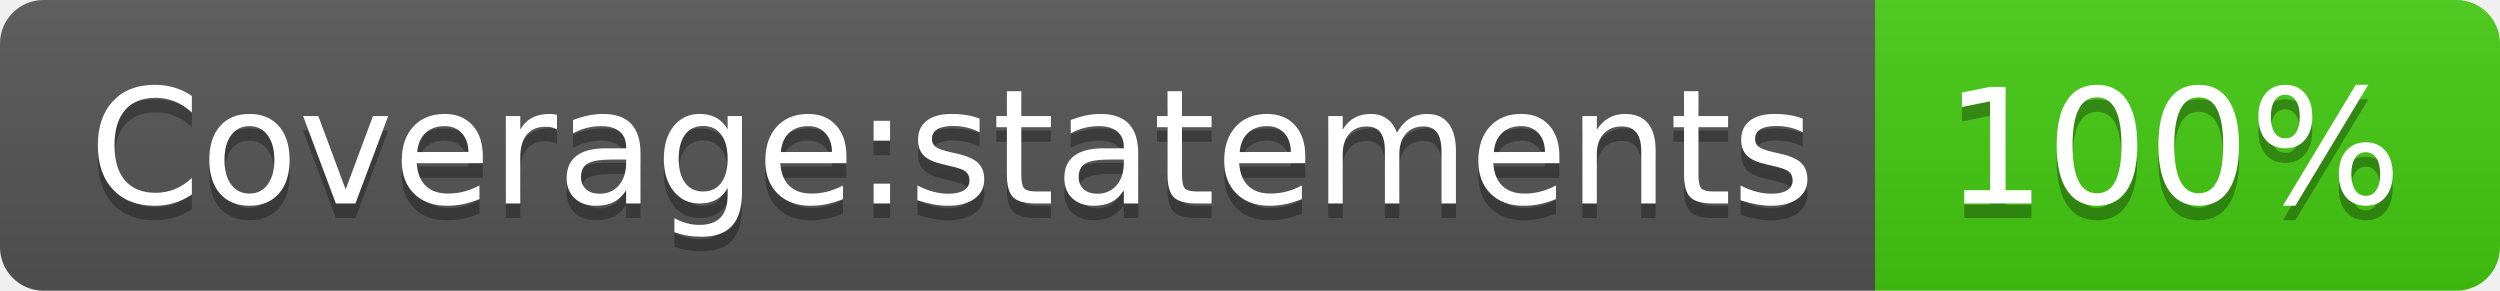
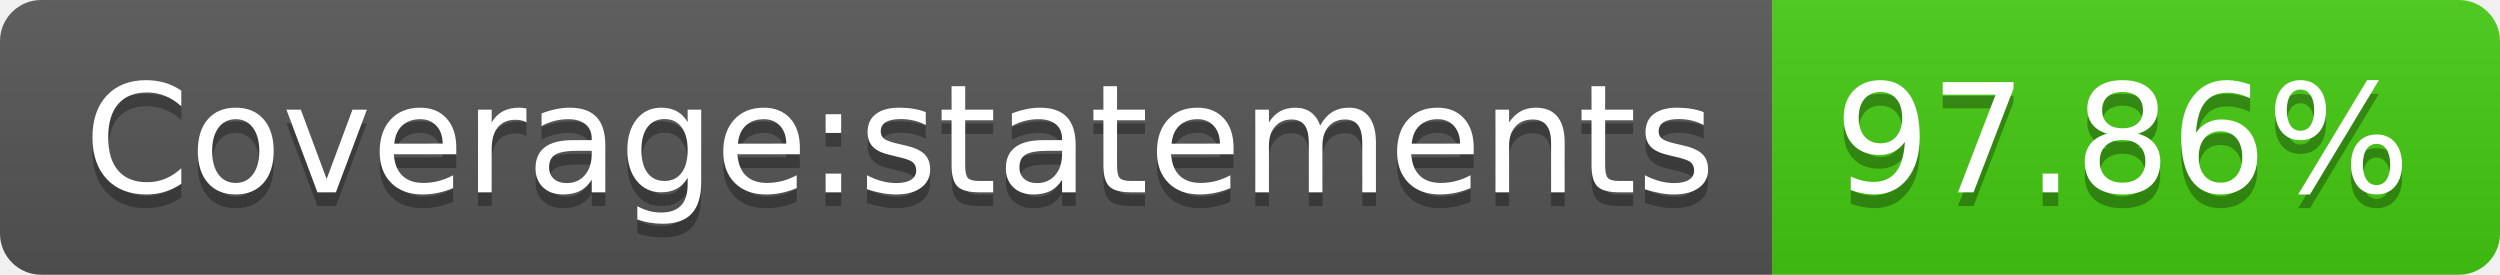
- <svg xmlns="http://www.w3.org/2000/svg" width="172" height="20" role="img" aria-label="Coverage:statements: 100%">
+ <svg xmlns="http://www.w3.org/2000/svg" width="182" height="20" role="img" aria-label="Coverage:statements: 97.86%">
  <linearGradient id="s" x2="0" y2="100%">
    <stop offset="0" stop-color="#bbb" stop-opacity=".1" />
    <stop offset="1" stop-opacity=".1" />
  </linearGradient>
  <clipPath id="r">
-     <rect width="172" height="20" rx="3" fill="#fff" />
+     <rect width="182" height="20" rx="3" fill="#fff" />
  </clipPath>
  <g clip-path="url(#r)">
    <rect width="129" height="20" fill="#555" />
-     <rect x="129" width="43" height="20" fill="#4c1" />
-     <rect width="172" height="20" fill="url(#s)" />
+     <rect x="129" width="53" height="20" fill="#4c1" />
+     <rect width="182" height="20" fill="url(#s)" />
  </g>
  <g fill="#fff" text-anchor="middle" font-family="Verdana,Geneva,DejaVu Sans,sans-serif" text-rendering="geometricPrecision" font-size="110">
    <text aria-hidden="true" x="655" y="150" fill="#010101" fill-opacity=".3" transform="scale(.1)" textLength="1190">Coverage:statements</text>
    <text x="655" y="140" transform="scale(.1)" fill="#fff" textLength="1190">Coverage:statements</text>
-     <text aria-hidden="true" x="1495" y="150" fill="#010101" fill-opacity=".3" transform="scale(.1)" textLength="330">100%</text>
-     <text x="1495" y="140" transform="scale(.1)" fill="#fff" textLength="330">100%</text>
+     <text aria-hidden="true" x="1545" y="150" fill="#010101" fill-opacity=".3" transform="scale(.1)" textLength="430">97.86%</text>
+     <text x="1545" y="140" transform="scale(.1)" fill="#fff" textLength="430">97.86%</text>
  </g>
</svg>
